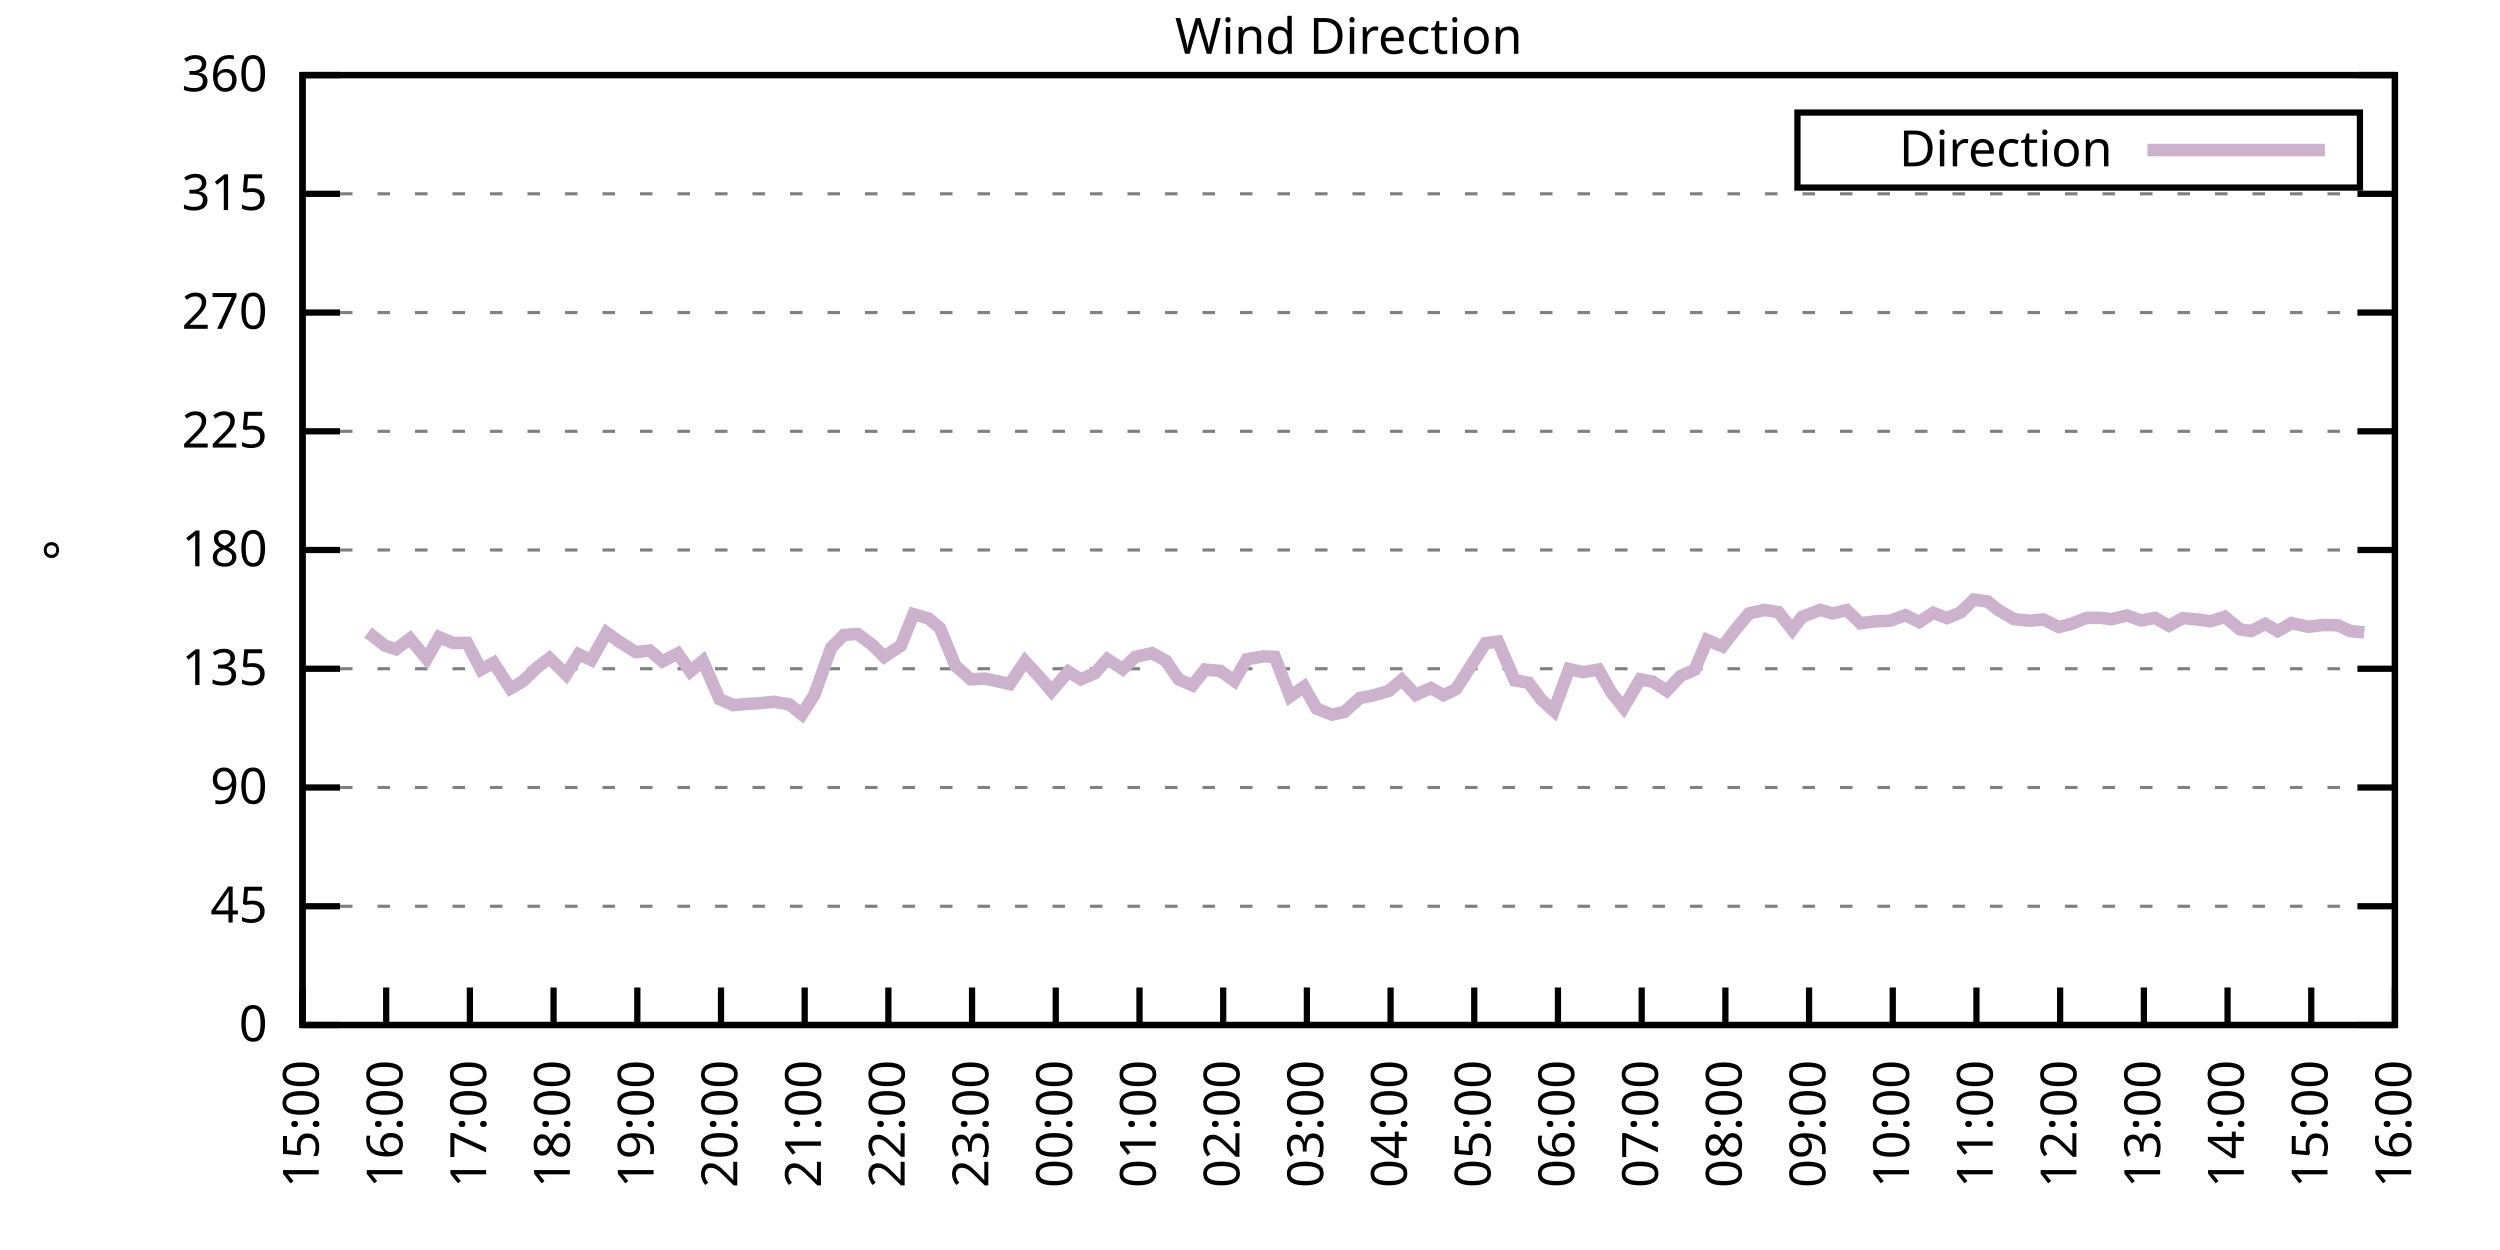
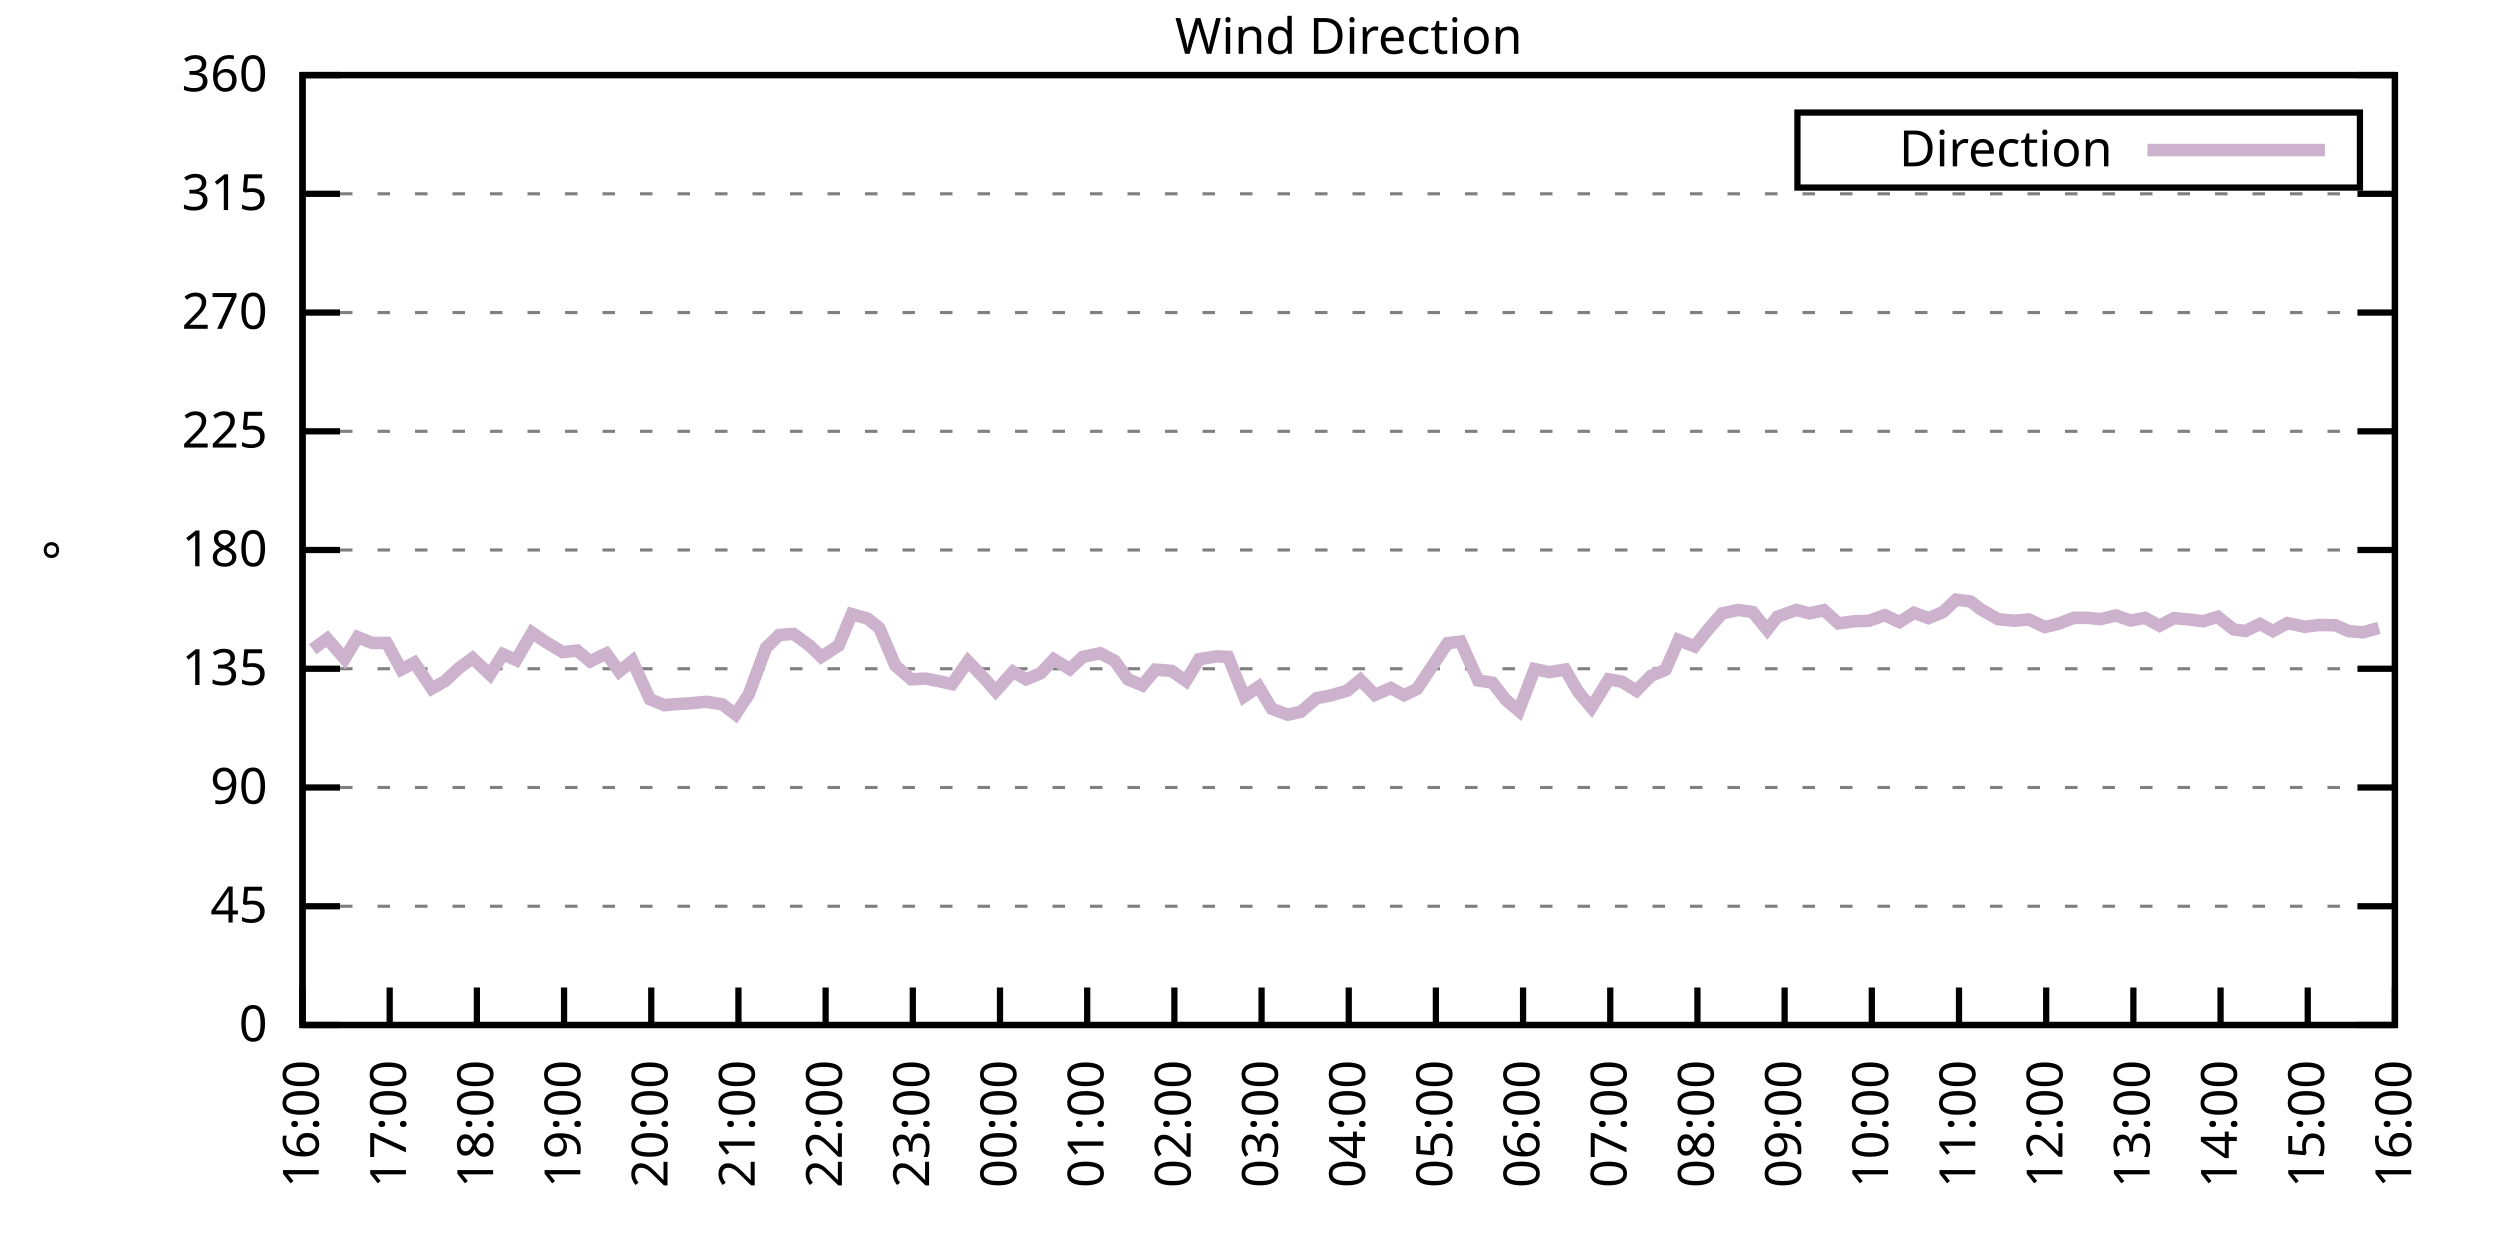
<svg xmlns="http://www.w3.org/2000/svg" xmlns:xlink="http://www.w3.org/1999/xlink" width="400" height="200" viewBox="0 0 400 200">
  <g id="gnuplot_canvas">
    <rect x="0" y="0" width="400" height="200" fill="none" />
    <defs>
      <circle id="gpDot" r="0.5" stroke-width="0.5" stroke="currentColor" />
      <path id="gpPt0" stroke-width="0.333" stroke="currentColor" d="M-1,0 h2 M0,-1 v2" />
      <path id="gpPt1" stroke-width="0.333" stroke="currentColor" d="M-1,-1 L1,1 M1,-1 L-1,1" />
      <path id="gpPt2" stroke-width="0.333" stroke="currentColor" d="M-1,0 L1,0 M0,-1 L0,1 M-1,-1 L1,1 M-1,1 L1,-1" />
      <rect id="gpPt3" stroke-width="0.333" stroke="currentColor" x="-1" y="-1" width="2" height="2" />
      <rect id="gpPt4" stroke-width="0.333" stroke="currentColor" fill="currentColor" x="-1" y="-1" width="2" height="2" />
      <circle id="gpPt5" stroke-width="0.333" stroke="currentColor" cx="0" cy="0" r="1" />
      <use xlink:href="#gpPt5" id="gpPt6" fill="currentColor" stroke="none" />
      <path id="gpPt7" stroke-width="0.333" stroke="currentColor" d="M0,-1.33 L-1.33,0.67 L1.33,0.67 z" />
      <use xlink:href="#gpPt7" id="gpPt8" fill="currentColor" stroke="none" />
      <use xlink:href="#gpPt7" id="gpPt9" stroke="currentColor" transform="rotate(180)" />
      <use xlink:href="#gpPt9" id="gpPt10" fill="currentColor" stroke="none" />
      <use xlink:href="#gpPt3" id="gpPt11" stroke="currentColor" transform="rotate(45)" />
      <use xlink:href="#gpPt11" id="gpPt12" fill="currentColor" stroke="none" />
      <path id="gpPt13" stroke-width="0.333" stroke="currentColor" d="M0,1.330 L1.265,0.411 L0.782,-1.067 L-0.782,-1.076 L-1.265,0.411 z" />
      <use xlink:href="#gpPt13" id="gpPt14" fill="currentColor" stroke="none" />
      <filter id="textbox" filterUnits="objectBoundingBox" x="0" y="0" height="1" width="1">
        <feFlood flood-color="white" flood-opacity="1" result="bgnd" />
        <feComposite in="SourceGraphic" in2="bgnd" operator="atop" />
      </filter>
      <filter id="greybox" filterUnits="objectBoundingBox" x="0" y="0" height="1" width="1">
        <feFlood flood-color="lightgrey" flood-opacity="1" result="grey" />
        <feComposite in="SourceGraphic" in2="grey" operator="atop" />
      </filter>
    </defs>
    <g fill="none" color="white" stroke="currentColor" stroke-width="1.00" stroke-linecap="butt" stroke-linejoin="miter">
</g>
    <g fill="none" color="black" stroke="currentColor" stroke-width="1.00" stroke-linecap="butt" stroke-linejoin="miter">
      <g stroke="none" shape-rendering="crispEdges">
        <polygon fill="rgb(255, 255, 255)" points="48.40,164.00 383.18,164.00 383.18,12.02 48.40,12.02 " />
      </g>
    </g>
    <g fill="none" color="black" stroke="currentColor" stroke-width="1.00" stroke-linecap="butt" stroke-linejoin="miter">
</g>
    <g fill="none" color="black" stroke="black" stroke-width="0.50" stroke-linecap="butt" stroke-linejoin="miter">
</g>
    <g fill="none" color="gray" stroke="currentColor" stroke-width="0.50" stroke-linecap="butt" stroke-linejoin="miter">
      <path stroke="gray" stroke-dasharray="2,4" class="gridline" d="M48.40,164.00 L383.19,164.00  " />
    </g>
    <g fill="none" color="gray" stroke="gray" stroke-width="1.00" stroke-linecap="butt" stroke-linejoin="miter">
</g>
    <g fill="none" color="black" stroke="currentColor" stroke-width="1.00" stroke-linecap="butt" stroke-linejoin="miter">
      <path stroke="black" d="M48.40,164.00 L54.40,164.00 M383.19,164.00 L377.19,164.00  " />
      <g transform="translate(42.80,166.60)" stroke="none" fill="black" font-family="Sans" font-size="8.00" text-anchor="end">
        <text>
          <tspan font-family="Sans"> 0</tspan>
        </text>
      </g>
    </g>
    <g fill="none" color="black" stroke="currentColor" stroke-width="1.00" stroke-linecap="butt" stroke-linejoin="miter">
</g>
    <g fill="none" color="black" stroke="black" stroke-width="0.50" stroke-linecap="butt" stroke-linejoin="miter">
</g>
    <g fill="none" color="gray" stroke="currentColor" stroke-width="0.50" stroke-linecap="butt" stroke-linejoin="miter">
      <path stroke="gray" stroke-dasharray="2,4" class="gridline" d="M48.40,145.00 L383.19,145.00  " />
    </g>
    <g fill="none" color="gray" stroke="gray" stroke-width="1.00" stroke-linecap="butt" stroke-linejoin="miter">
</g>
    <g fill="none" color="black" stroke="currentColor" stroke-width="1.00" stroke-linecap="butt" stroke-linejoin="miter">
      <path stroke="black" d="M48.40,145.00 L54.40,145.00 M383.19,145.00 L377.19,145.00  " />
      <g transform="translate(42.80,147.60)" stroke="none" fill="black" font-family="Sans" font-size="8.00" text-anchor="end">
        <text>
          <tspan font-family="Sans"> 45</tspan>
        </text>
      </g>
    </g>
    <g fill="none" color="black" stroke="currentColor" stroke-width="1.00" stroke-linecap="butt" stroke-linejoin="miter">
</g>
    <g fill="none" color="black" stroke="black" stroke-width="0.50" stroke-linecap="butt" stroke-linejoin="miter">
</g>
    <g fill="none" color="gray" stroke="currentColor" stroke-width="0.50" stroke-linecap="butt" stroke-linejoin="miter">
      <path stroke="gray" stroke-dasharray="2,4" class="gridline" d="M48.40,126.00 L383.19,126.00  " />
    </g>
    <g fill="none" color="gray" stroke="gray" stroke-width="1.00" stroke-linecap="butt" stroke-linejoin="miter">
</g>
    <g fill="none" color="black" stroke="currentColor" stroke-width="1.00" stroke-linecap="butt" stroke-linejoin="miter">
      <path stroke="black" d="M48.40,126.00 L54.40,126.00 M383.19,126.00 L377.19,126.00  " />
      <g transform="translate(42.80,128.60)" stroke="none" fill="black" font-family="Sans" font-size="8.00" text-anchor="end">
        <text>
          <tspan font-family="Sans"> 90</tspan>
        </text>
      </g>
    </g>
    <g fill="none" color="black" stroke="currentColor" stroke-width="1.00" stroke-linecap="butt" stroke-linejoin="miter">
</g>
    <g fill="none" color="black" stroke="black" stroke-width="0.50" stroke-linecap="butt" stroke-linejoin="miter">
</g>
    <g fill="none" color="gray" stroke="currentColor" stroke-width="0.50" stroke-linecap="butt" stroke-linejoin="miter">
      <path stroke="gray" stroke-dasharray="2,4" class="gridline" d="M48.40,107.00 L383.19,107.00  " />
    </g>
    <g fill="none" color="gray" stroke="gray" stroke-width="1.00" stroke-linecap="butt" stroke-linejoin="miter">
</g>
    <g fill="none" color="black" stroke="currentColor" stroke-width="1.00" stroke-linecap="butt" stroke-linejoin="miter">
      <path stroke="black" d="M48.40,107.00 L54.40,107.00 M383.19,107.00 L377.19,107.00  " />
      <g transform="translate(42.80,109.60)" stroke="none" fill="black" font-family="Sans" font-size="8.00" text-anchor="end">
        <text>
          <tspan font-family="Sans"> 135</tspan>
        </text>
      </g>
    </g>
    <g fill="none" color="black" stroke="currentColor" stroke-width="1.00" stroke-linecap="butt" stroke-linejoin="miter">
</g>
    <g fill="none" color="black" stroke="black" stroke-width="0.50" stroke-linecap="butt" stroke-linejoin="miter">
</g>
    <g fill="none" color="gray" stroke="currentColor" stroke-width="0.50" stroke-linecap="butt" stroke-linejoin="miter">
      <path stroke="gray" stroke-dasharray="2,4" class="gridline" d="M48.40,88.00 L383.19,88.00  " />
    </g>
    <g fill="none" color="gray" stroke="gray" stroke-width="1.00" stroke-linecap="butt" stroke-linejoin="miter">
</g>
    <g fill="none" color="black" stroke="currentColor" stroke-width="1.00" stroke-linecap="butt" stroke-linejoin="miter">
      <path stroke="black" d="M48.40,88.00 L54.40,88.00 M383.19,88.00 L377.19,88.00  " />
      <g transform="translate(42.80,90.60)" stroke="none" fill="black" font-family="Sans" font-size="8.00" text-anchor="end">
        <text>
          <tspan font-family="Sans"> 180</tspan>
        </text>
      </g>
    </g>
    <g fill="none" color="black" stroke="currentColor" stroke-width="1.00" stroke-linecap="butt" stroke-linejoin="miter">
</g>
    <g fill="none" color="black" stroke="black" stroke-width="0.50" stroke-linecap="butt" stroke-linejoin="miter">
</g>
    <g fill="none" color="gray" stroke="currentColor" stroke-width="0.50" stroke-linecap="butt" stroke-linejoin="miter">
      <path stroke="gray" stroke-dasharray="2,4" class="gridline" d="M48.40,69.01 L383.19,69.01  " />
    </g>
    <g fill="none" color="gray" stroke="gray" stroke-width="1.00" stroke-linecap="butt" stroke-linejoin="miter">
</g>
    <g fill="none" color="black" stroke="currentColor" stroke-width="1.00" stroke-linecap="butt" stroke-linejoin="miter">
      <path stroke="black" d="M48.40,69.01 L54.40,69.01 M383.19,69.01 L377.19,69.01  " />
      <g transform="translate(42.80,71.61)" stroke="none" fill="black" font-family="Sans" font-size="8.00" text-anchor="end">
        <text>
          <tspan font-family="Sans"> 225</tspan>
        </text>
      </g>
    </g>
    <g fill="none" color="black" stroke="currentColor" stroke-width="1.00" stroke-linecap="butt" stroke-linejoin="miter">
</g>
    <g fill="none" color="black" stroke="black" stroke-width="0.50" stroke-linecap="butt" stroke-linejoin="miter">
</g>
    <g fill="none" color="gray" stroke="currentColor" stroke-width="0.50" stroke-linecap="butt" stroke-linejoin="miter">
      <path stroke="gray" stroke-dasharray="2,4" class="gridline" d="M48.40,50.01 L383.19,50.01  " />
    </g>
    <g fill="none" color="gray" stroke="gray" stroke-width="1.00" stroke-linecap="butt" stroke-linejoin="miter">
</g>
    <g fill="none" color="black" stroke="currentColor" stroke-width="1.00" stroke-linecap="butt" stroke-linejoin="miter">
      <path stroke="black" d="M48.40,50.01 L54.40,50.01 M383.19,50.01 L377.19,50.01  " />
      <g transform="translate(42.80,52.61)" stroke="none" fill="black" font-family="Sans" font-size="8.00" text-anchor="end">
        <text>
          <tspan font-family="Sans"> 270</tspan>
        </text>
      </g>
    </g>
    <g fill="none" color="black" stroke="currentColor" stroke-width="1.00" stroke-linecap="butt" stroke-linejoin="miter">
</g>
    <g fill="none" color="black" stroke="black" stroke-width="0.50" stroke-linecap="butt" stroke-linejoin="miter">
</g>
    <g fill="none" color="gray" stroke="currentColor" stroke-width="0.50" stroke-linecap="butt" stroke-linejoin="miter">
      <path stroke="gray" stroke-dasharray="2,4" class="gridline" d="M48.40,31.01 L383.19,31.01  " />
    </g>
    <g fill="none" color="gray" stroke="gray" stroke-width="1.00" stroke-linecap="butt" stroke-linejoin="miter">
</g>
    <g fill="none" color="black" stroke="currentColor" stroke-width="1.00" stroke-linecap="butt" stroke-linejoin="miter">
      <path stroke="black" d="M48.40,31.01 L54.40,31.01 M383.19,31.01 L377.19,31.01  " />
      <g transform="translate(42.80,33.61)" stroke="none" fill="black" font-family="Sans" font-size="8.00" text-anchor="end">
        <text>
          <tspan font-family="Sans"> 315</tspan>
        </text>
      </g>
    </g>
    <g fill="none" color="black" stroke="currentColor" stroke-width="1.00" stroke-linecap="butt" stroke-linejoin="miter">
</g>
    <g fill="none" color="black" stroke="black" stroke-width="0.50" stroke-linecap="butt" stroke-linejoin="miter">
</g>
    <g fill="none" color="gray" stroke="currentColor" stroke-width="0.50" stroke-linecap="butt" stroke-linejoin="miter">
      <path stroke="gray" stroke-dasharray="2,4" class="gridline" d="M48.40,12.01 L383.19,12.01  " />
    </g>
    <g fill="none" color="gray" stroke="gray" stroke-width="1.00" stroke-linecap="butt" stroke-linejoin="miter">
</g>
    <g fill="none" color="black" stroke="currentColor" stroke-width="1.00" stroke-linecap="butt" stroke-linejoin="miter">
      <path stroke="black" d="M48.40,12.01 L54.40,12.01 M383.19,12.01 L377.19,12.01  " />
      <g transform="translate(42.80,14.61)" stroke="none" fill="black" font-family="Sans" font-size="8.00" text-anchor="end">
        <text>
          <tspan font-family="Sans"> 360</tspan>
        </text>
      </g>
    </g>
    <g fill="none" color="black" stroke="currentColor" stroke-width="1.00" stroke-linecap="butt" stroke-linejoin="miter">
      <path stroke="black" d="M48.40,164.00 L48.40,158.00  " />
      <g transform="translate(51.00,169.60) rotate(270.00)" stroke="none" fill="black" font-family="Sans" font-size="8.00" text-anchor="end">
        <text>
-           <tspan font-family="Sans">15:00</tspan>
-         </text>
-       </g>
-     </g>
-     <g fill="none" color="black" stroke="currentColor" stroke-width="1.00" stroke-linecap="butt" stroke-linejoin="miter">
-       <path stroke="black" d="M61.79,164.00 L61.79,158.00  " />
-       <g transform="translate(64.39,169.60) rotate(270.00)" stroke="none" fill="black" font-family="Sans" font-size="8.00" text-anchor="end">
-         <text>
          <tspan font-family="Sans">16:00</tspan>
        </text>
      </g>
    </g>
    <g fill="none" color="black" stroke="currentColor" stroke-width="1.00" stroke-linecap="butt" stroke-linejoin="miter">
-       <path stroke="black" d="M75.18,164.00 L75.18,158.00  " />
-       <g transform="translate(77.78,169.60) rotate(270.00)" stroke="none" fill="black" font-family="Sans" font-size="8.00" text-anchor="end">
+       <path stroke="black" d="M62.35,164.00 L62.35,158.00  " />
+       <g transform="translate(64.95,169.60) rotate(270.00)" stroke="none" fill="black" font-family="Sans" font-size="8.00" text-anchor="end">
        <text>
          <tspan font-family="Sans">17:00</tspan>
        </text>
      </g>
    </g>
    <g fill="none" color="black" stroke="currentColor" stroke-width="1.00" stroke-linecap="butt" stroke-linejoin="miter">
-       <path stroke="black" d="M88.57,164.00 L88.57,158.00  " />
-       <g transform="translate(91.17,169.60) rotate(270.00)" stroke="none" fill="black" font-family="Sans" font-size="8.00" text-anchor="end">
+       <path stroke="black" d="M76.30,164.00 L76.30,158.00  " />
+       <g transform="translate(78.90,169.60) rotate(270.00)" stroke="none" fill="black" font-family="Sans" font-size="8.00" text-anchor="end">
        <text>
          <tspan font-family="Sans">18:00</tspan>
        </text>
      </g>
    </g>
    <g fill="none" color="black" stroke="currentColor" stroke-width="1.00" stroke-linecap="butt" stroke-linejoin="miter">
-       <path stroke="black" d="M101.97,164.00 L101.97,158.00  " />
-       <g transform="translate(104.57,169.60) rotate(270.00)" stroke="none" fill="black" font-family="Sans" font-size="8.00" text-anchor="end">
+       <path stroke="black" d="M90.25,164.00 L90.25,158.00  " />
+       <g transform="translate(92.85,169.60) rotate(270.00)" stroke="none" fill="black" font-family="Sans" font-size="8.00" text-anchor="end">
        <text>
          <tspan font-family="Sans">19:00</tspan>
        </text>
      </g>
    </g>
    <g fill="none" color="black" stroke="currentColor" stroke-width="1.00" stroke-linecap="butt" stroke-linejoin="miter">
-       <path stroke="black" d="M115.36,164.00 L115.36,158.00  " />
-       <g transform="translate(117.96,169.60) rotate(270.00)" stroke="none" fill="black" font-family="Sans" font-size="8.00" text-anchor="end">
+       <path stroke="black" d="M104.20,164.00 L104.20,158.00  " />
+       <g transform="translate(106.80,169.60) rotate(270.00)" stroke="none" fill="black" font-family="Sans" font-size="8.00" text-anchor="end">
        <text>
          <tspan font-family="Sans">20:00</tspan>
        </text>
      </g>
    </g>
    <g fill="none" color="black" stroke="currentColor" stroke-width="1.00" stroke-linecap="butt" stroke-linejoin="miter">
-       <path stroke="black" d="M128.75,164.00 L128.75,158.00  " />
-       <g transform="translate(131.35,169.60) rotate(270.00)" stroke="none" fill="black" font-family="Sans" font-size="8.00" text-anchor="end">
+       <path stroke="black" d="M118.15,164.00 L118.15,158.00  " />
+       <g transform="translate(120.75,169.60) rotate(270.00)" stroke="none" fill="black" font-family="Sans" font-size="8.00" text-anchor="end">
        <text>
          <tspan font-family="Sans">21:00</tspan>
        </text>
      </g>
    </g>
    <g fill="none" color="black" stroke="currentColor" stroke-width="1.00" stroke-linecap="butt" stroke-linejoin="miter">
-       <path stroke="black" d="M142.14,164.00 L142.14,158.00  " />
-       <g transform="translate(144.74,169.60) rotate(270.00)" stroke="none" fill="black" font-family="Sans" font-size="8.00" text-anchor="end">
+       <path stroke="black" d="M132.10,164.00 L132.10,158.00  " />
+       <g transform="translate(134.70,169.60) rotate(270.00)" stroke="none" fill="black" font-family="Sans" font-size="8.00" text-anchor="end">
        <text>
          <tspan font-family="Sans">22:00</tspan>
        </text>
      </g>
    </g>
    <g fill="none" color="black" stroke="currentColor" stroke-width="1.00" stroke-linecap="butt" stroke-linejoin="miter">
-       <path stroke="black" d="M155.53,164.00 L155.53,158.00  " />
-       <g transform="translate(158.13,169.60) rotate(270.00)" stroke="none" fill="black" font-family="Sans" font-size="8.00" text-anchor="end">
+       <path stroke="black" d="M146.05,164.00 L146.05,158.00  " />
+       <g transform="translate(148.65,169.60) rotate(270.00)" stroke="none" fill="black" font-family="Sans" font-size="8.00" text-anchor="end">
        <text>
          <tspan font-family="Sans">23:00</tspan>
        </text>
      </g>
    </g>
    <g fill="none" color="black" stroke="currentColor" stroke-width="1.00" stroke-linecap="butt" stroke-linejoin="miter">
-       <path stroke="black" d="M168.92,164.00 L168.92,158.00  " />
-       <g transform="translate(171.52,169.60) rotate(270.00)" stroke="none" fill="black" font-family="Sans" font-size="8.00" text-anchor="end">
+       <path stroke="black" d="M160.00,164.00 L160.00,158.00  " />
+       <g transform="translate(162.60,169.60) rotate(270.00)" stroke="none" fill="black" font-family="Sans" font-size="8.00" text-anchor="end">
        <text>
          <tspan font-family="Sans">00:00</tspan>
        </text>
      </g>
    </g>
    <g fill="none" color="black" stroke="currentColor" stroke-width="1.00" stroke-linecap="butt" stroke-linejoin="miter">
-       <path stroke="black" d="M182.32,164.00 L182.32,158.00  " />
-       <g transform="translate(184.92,169.60) rotate(270.00)" stroke="none" fill="black" font-family="Sans" font-size="8.00" text-anchor="end">
+       <path stroke="black" d="M173.95,164.00 L173.95,158.00  " />
+       <g transform="translate(176.55,169.60) rotate(270.00)" stroke="none" fill="black" font-family="Sans" font-size="8.00" text-anchor="end">
        <text>
          <tspan font-family="Sans">01:00</tspan>
        </text>
      </g>
    </g>
    <g fill="none" color="black" stroke="currentColor" stroke-width="1.00" stroke-linecap="butt" stroke-linejoin="miter">
-       <path stroke="black" d="M195.71,164.00 L195.71,158.00  " />
-       <g transform="translate(198.31,169.60) rotate(270.00)" stroke="none" fill="black" font-family="Sans" font-size="8.00" text-anchor="end">
+       <path stroke="black" d="M187.90,164.00 L187.90,158.00  " />
+       <g transform="translate(190.50,169.60) rotate(270.00)" stroke="none" fill="black" font-family="Sans" font-size="8.00" text-anchor="end">
        <text>
          <tspan font-family="Sans">02:00</tspan>
        </text>
      </g>
    </g>
    <g fill="none" color="black" stroke="currentColor" stroke-width="1.00" stroke-linecap="butt" stroke-linejoin="miter">
-       <path stroke="black" d="M209.10,164.00 L209.10,158.00  " />
-       <g transform="translate(211.70,169.60) rotate(270.00)" stroke="none" fill="black" font-family="Sans" font-size="8.00" text-anchor="end">
+       <path stroke="black" d="M201.85,164.00 L201.85,158.00  " />
+       <g transform="translate(204.45,169.60) rotate(270.00)" stroke="none" fill="black" font-family="Sans" font-size="8.00" text-anchor="end">
        <text>
          <tspan font-family="Sans">03:00</tspan>
        </text>
      </g>
    </g>
    <g fill="none" color="black" stroke="currentColor" stroke-width="1.00" stroke-linecap="butt" stroke-linejoin="miter">
-       <path stroke="black" d="M222.49,164.00 L222.49,158.00  " />
-       <g transform="translate(225.09,169.60) rotate(270.00)" stroke="none" fill="black" font-family="Sans" font-size="8.00" text-anchor="end">
+       <path stroke="black" d="M215.80,164.00 L215.80,158.00  " />
+       <g transform="translate(218.40,169.60) rotate(270.00)" stroke="none" fill="black" font-family="Sans" font-size="8.00" text-anchor="end">
        <text>
          <tspan font-family="Sans">04:00</tspan>
        </text>
      </g>
    </g>
    <g fill="none" color="black" stroke="currentColor" stroke-width="1.00" stroke-linecap="butt" stroke-linejoin="miter">
-       <path stroke="black" d="M235.88,164.00 L235.88,158.00  " />
-       <g transform="translate(238.48,169.60) rotate(270.00)" stroke="none" fill="black" font-family="Sans" font-size="8.00" text-anchor="end">
+       <path stroke="black" d="M229.74,164.00 L229.74,158.00  " />
+       <g transform="translate(232.34,169.60) rotate(270.00)" stroke="none" fill="black" font-family="Sans" font-size="8.00" text-anchor="end">
        <text>
          <tspan font-family="Sans">05:00</tspan>
        </text>
      </g>
    </g>
    <g fill="none" color="black" stroke="currentColor" stroke-width="1.00" stroke-linecap="butt" stroke-linejoin="miter">
-       <path stroke="black" d="M249.27,164.00 L249.27,158.00  " />
-       <g transform="translate(251.87,169.60) rotate(270.00)" stroke="none" fill="black" font-family="Sans" font-size="8.00" text-anchor="end">
+       <path stroke="black" d="M243.69,164.00 L243.69,158.00  " />
+       <g transform="translate(246.29,169.60) rotate(270.00)" stroke="none" fill="black" font-family="Sans" font-size="8.00" text-anchor="end">
        <text>
          <tspan font-family="Sans">06:00</tspan>
        </text>
      </g>
    </g>
    <g fill="none" color="black" stroke="currentColor" stroke-width="1.00" stroke-linecap="butt" stroke-linejoin="miter">
-       <path stroke="black" d="M262.67,164.00 L262.67,158.00  " />
-       <g transform="translate(265.27,169.60) rotate(270.00)" stroke="none" fill="black" font-family="Sans" font-size="8.00" text-anchor="end">
+       <path stroke="black" d="M257.64,164.00 L257.64,158.00  " />
+       <g transform="translate(260.24,169.60) rotate(270.00)" stroke="none" fill="black" font-family="Sans" font-size="8.00" text-anchor="end">
        <text>
          <tspan font-family="Sans">07:00</tspan>
        </text>
      </g>
    </g>
    <g fill="none" color="black" stroke="currentColor" stroke-width="1.00" stroke-linecap="butt" stroke-linejoin="miter">
-       <path stroke="black" d="M276.06,164.00 L276.06,158.00  " />
-       <g transform="translate(278.66,169.60) rotate(270.00)" stroke="none" fill="black" font-family="Sans" font-size="8.00" text-anchor="end">
+       <path stroke="black" d="M271.59,164.00 L271.59,158.00  " />
+       <g transform="translate(274.19,169.60) rotate(270.00)" stroke="none" fill="black" font-family="Sans" font-size="8.00" text-anchor="end">
        <text>
          <tspan font-family="Sans">08:00</tspan>
        </text>
      </g>
    </g>
    <g fill="none" color="black" stroke="currentColor" stroke-width="1.00" stroke-linecap="butt" stroke-linejoin="miter">
-       <path stroke="black" d="M289.45,164.00 L289.45,158.00  " />
-       <g transform="translate(292.05,169.60) rotate(270.00)" stroke="none" fill="black" font-family="Sans" font-size="8.00" text-anchor="end">
+       <path stroke="black" d="M285.54,164.00 L285.54,158.00  " />
+       <g transform="translate(288.14,169.60) rotate(270.00)" stroke="none" fill="black" font-family="Sans" font-size="8.00" text-anchor="end">
        <text>
          <tspan font-family="Sans">09:00</tspan>
        </text>
      </g>
    </g>
    <g fill="none" color="black" stroke="currentColor" stroke-width="1.00" stroke-linecap="butt" stroke-linejoin="miter">
-       <path stroke="black" d="M302.84,164.00 L302.84,158.00  " />
-       <g transform="translate(305.44,169.60) rotate(270.00)" stroke="none" fill="black" font-family="Sans" font-size="8.00" text-anchor="end">
+       <path stroke="black" d="M299.49,164.00 L299.49,158.00  " />
+       <g transform="translate(302.09,169.60) rotate(270.00)" stroke="none" fill="black" font-family="Sans" font-size="8.00" text-anchor="end">
        <text>
          <tspan font-family="Sans">10:00</tspan>
        </text>
      </g>
    </g>
    <g fill="none" color="black" stroke="currentColor" stroke-width="1.00" stroke-linecap="butt" stroke-linejoin="miter">
-       <path stroke="black" d="M316.23,164.00 L316.23,158.00  " />
-       <g transform="translate(318.83,169.60) rotate(270.00)" stroke="none" fill="black" font-family="Sans" font-size="8.00" text-anchor="end">
+       <path stroke="black" d="M313.44,164.00 L313.44,158.00  " />
+       <g transform="translate(316.04,169.60) rotate(270.00)" stroke="none" fill="black" font-family="Sans" font-size="8.00" text-anchor="end">
        <text>
          <tspan font-family="Sans">11:00</tspan>
        </text>
      </g>
    </g>
    <g fill="none" color="black" stroke="currentColor" stroke-width="1.00" stroke-linecap="butt" stroke-linejoin="miter">
-       <path stroke="black" d="M329.62,164.00 L329.62,158.00  " />
-       <g transform="translate(332.22,169.60) rotate(270.00)" stroke="none" fill="black" font-family="Sans" font-size="8.00" text-anchor="end">
+       <path stroke="black" d="M327.39,164.00 L327.39,158.00  " />
+       <g transform="translate(329.99,169.60) rotate(270.00)" stroke="none" fill="black" font-family="Sans" font-size="8.00" text-anchor="end">
        <text>
          <tspan font-family="Sans">12:00</tspan>
        </text>
      </g>
    </g>
    <g fill="none" color="black" stroke="currentColor" stroke-width="1.00" stroke-linecap="butt" stroke-linejoin="miter">
-       <path stroke="black" d="M343.02,164.00 L343.02,158.00  " />
-       <g transform="translate(345.62,169.60) rotate(270.00)" stroke="none" fill="black" font-family="Sans" font-size="8.00" text-anchor="end">
+       <path stroke="black" d="M341.34,164.00 L341.34,158.00  " />
+       <g transform="translate(343.94,169.60) rotate(270.00)" stroke="none" fill="black" font-family="Sans" font-size="8.00" text-anchor="end">
        <text>
          <tspan font-family="Sans">13:00</tspan>
        </text>
      </g>
    </g>
    <g fill="none" color="black" stroke="currentColor" stroke-width="1.00" stroke-linecap="butt" stroke-linejoin="miter">
-       <path stroke="black" d="M356.41,164.00 L356.41,158.00  " />
-       <g transform="translate(359.01,169.60) rotate(270.00)" stroke="none" fill="black" font-family="Sans" font-size="8.00" text-anchor="end">
+       <path stroke="black" d="M355.29,164.00 L355.29,158.00  " />
+       <g transform="translate(357.89,169.60) rotate(270.00)" stroke="none" fill="black" font-family="Sans" font-size="8.00" text-anchor="end">
        <text>
          <tspan font-family="Sans">14:00</tspan>
        </text>
      </g>
    </g>
    <g fill="none" color="black" stroke="currentColor" stroke-width="1.00" stroke-linecap="butt" stroke-linejoin="miter">
-       <path stroke="black" d="M369.80,164.00 L369.80,158.00  " />
-       <g transform="translate(372.40,169.60) rotate(270.00)" stroke="none" fill="black" font-family="Sans" font-size="8.00" text-anchor="end">
+       <path stroke="black" d="M369.24,164.00 L369.24,158.00  " />
+       <g transform="translate(371.84,169.60) rotate(270.00)" stroke="none" fill="black" font-family="Sans" font-size="8.00" text-anchor="end">
        <text>
          <tspan font-family="Sans">15:00</tspan>
        </text>
      </g>
    </g>
    <g fill="none" color="black" stroke="currentColor" stroke-width="1.00" stroke-linecap="butt" stroke-linejoin="miter">
      <path stroke="black" d="M383.19,164.00 L383.19,158.00  " />
      <g transform="translate(385.79,169.60) rotate(270.00)" stroke="none" fill="black" font-family="Sans" font-size="8.00" text-anchor="end">
        <text>
          <tspan font-family="Sans">16:00</tspan>
        </text>
      </g>
    </g>
    <g fill="none" color="black" stroke="currentColor" stroke-width="1.00" stroke-linecap="butt" stroke-linejoin="miter">
</g>
    <g fill="none" color="black" stroke="currentColor" stroke-width="1.00" stroke-linecap="butt" stroke-linejoin="miter">
      <path stroke="black" d="M48.40,12.01 L48.40,164.00 L383.19,164.00 L383.19,12.01 L48.40,12.01 Z  " />
    </g>
    <g fill="none" color="black" stroke="currentColor" stroke-width="1.00" stroke-linecap="butt" stroke-linejoin="miter">
</g>
    <g fill="none" color="black" stroke="currentColor" stroke-width="1.00" stroke-linecap="butt" stroke-linejoin="miter">
      <path stroke="black" d="M287.59,30.01 L287.59,18.01 L377.59,18.01 L377.59,30.01 L287.59,30.01 Z  " />
    </g>
    <g id="Wind_direction_plot_1">
      <g fill="none" color="white" stroke="black" stroke-width="2.00" stroke-linecap="butt" stroke-linejoin="miter">
</g>
      <g fill="none" color="black" stroke="currentColor" stroke-width="2.00" stroke-linecap="butt" stroke-linejoin="miter">
        <g transform="translate(337.99,26.61)" stroke="none" fill="black" font-family="Sans" font-size="8.00" text-anchor="end">
          <text>
            <tspan font-family="Sans">Direction</tspan>
          </text>
        </g>
      </g>
      <g fill="none" color="black" stroke="currentColor" stroke-width="2.00" stroke-linecap="butt" stroke-linejoin="miter">
-         <path stroke="rgb(204, 178, 204)" d="M343.59,24.01 L371.99,24.01 M58.89,101.18 L61.57,103.29 L63.35,103.88 L65.59,102.19 L68.26,105.40 L70.27,101.94   L72.50,102.87 L74.74,102.87 L76.97,107.13 L78.98,106.03 L81.66,110.17 L83.66,108.99 L85.90,106.83 L87.91,105.31   L90.58,107.93 L92.59,104.68 L94.60,105.61 L97.06,101.22 L99.06,102.66 L101.74,104.34 L103.98,104.09 L105.98,105.82   L108.44,104.56 L110.45,107.43 L112.46,105.74 L115.13,111.86 L117.37,112.83 L119.60,112.62 L121.38,112.53 L123.84,112.28   L126.29,112.70 L128.30,114.31 L130.31,111.14 L132.99,103.63 L135.00,101.60 L137.23,101.43 L139.69,103.29 L141.47,105.10   L144.15,103.29 L146.16,98.26 L148.61,98.98 L150.40,100.50 L152.85,106.50 L155.31,108.69 L157.54,108.57 L159.55,108.99   L161.56,109.45 L164.01,105.82 L166.47,108.48 L168.25,110.59 L170.93,107.47 L172.94,108.69 L175.17,107.72 L177.18,105.48   L179.64,107.05 L181.65,105.10 L184.32,104.51 L186.56,105.74 L188.57,108.69 L190.80,109.66 L192.81,107.13 L195.26,107.34   L197.49,108.95 L199.50,105.48 L202.18,105.02 L203.97,105.10 L206.42,111.44 L208.65,109.87 L210.66,113.38 L213.12,114.35   L215.13,113.89 L217.58,111.69 L219.59,111.31 L222.27,110.51 L224.28,108.78 L226.51,111.18 L228.96,110.09 L230.97,111.23   L232.98,110.25 L237.67,102.91 L239.68,102.66 L242.36,108.86 L244.59,109.24 L246.60,111.94 L248.60,113.72 L251.06,107.05   L253.29,107.55 L255.75,107.13 L257.76,110.72 L259.76,113.21 L262.44,108.69 L264.45,109.07 L266.68,110.51 L268.92,108.14   L271.15,107.17 L273.16,102.40 L275.61,103.42 L277.84,100.54 L279.85,98.14 L282.31,97.59 L284.54,97.93 L286.77,100.76   L288.33,98.69 L291.23,97.59 L293.24,98.14 L295.48,97.63 L297.71,99.74 L300.16,99.40 L302.39,99.32 L304.85,98.43   L307.08,99.53 L309.31,98.05 L311.54,98.90 L313.78,97.93 L315.79,95.94 L318.02,96.24 L319.58,97.50 L322.26,99.07   L324.71,99.32 L326.95,99.11 L329.40,100.33 L331.41,99.83 L333.86,98.86 L336.10,98.86 L337.88,99.07 L340.34,98.48   L342.57,99.28 L344.80,98.86 L347.03,100.12 L349.26,98.90 L351.50,99.11 L353.73,99.40 L355.96,98.69 L358.42,100.71   L360.20,100.97 L362.43,99.83 L364.44,100.97 L366.67,99.70 L369.35,100.29 L371.58,100.00 L374.04,100.04 L376.05,100.97   L378.28,101.18  " />
+         <path stroke="rgb(204, 178, 204)" d="M343.59,24.01 L371.99,24.01 M50.03,103.88 L52.35,102.19 L55.14,105.40 L57.23,101.94 L59.56,102.87 L61.88,102.87   L64.21,107.13 L66.30,106.03 L69.09,110.17 L71.18,108.99 L73.51,106.83 L75.60,105.31 L78.39,107.93 L80.48,104.68   L82.58,105.61 L85.13,101.22 L87.23,102.66 L90.02,104.34 L92.34,104.09 L94.43,105.82 L96.99,104.56 L99.08,107.43   L101.18,105.74 L103.97,111.86 L106.29,112.83 L108.62,112.62 L110.48,112.53 L113.03,112.28 L115.59,112.70 L117.68,114.31   L119.78,111.14 L122.57,103.63 L124.66,101.60 L126.98,101.43 L129.54,103.29 L131.40,105.10 L134.19,103.29 L136.28,98.26   L138.84,98.98 L140.70,100.50 L143.26,106.50 L145.81,108.69 L148.14,108.57 L150.23,108.99 L152.32,109.45 L154.88,105.82   L157.44,108.48 L159.30,110.59 L162.09,107.47 L164.18,108.69 L166.51,107.72 L168.60,105.48 L171.16,107.05 L173.25,105.10   L176.04,104.51 L178.36,105.74 L180.46,108.69 L182.78,109.66 L184.87,107.13 L187.43,107.34 L189.76,108.95 L191.85,105.48   L194.64,105.02 L196.50,105.10 L199.06,111.44 L201.38,109.87 L203.47,113.38 L206.03,114.35 L208.12,113.89 L210.68,111.69   L212.77,111.31 L215.56,110.51 L217.65,108.78 L219.98,111.18 L222.54,110.09 L224.63,111.23 L226.72,110.25 L231.60,102.91   L233.70,102.66 L236.49,108.86 L238.81,109.24 L240.90,111.94 L243.00,113.72 L245.55,107.05 L247.88,107.55 L250.44,107.13   L252.53,110.72 L254.62,113.21 L257.41,108.69 L259.50,109.07 L261.83,110.51 L264.15,108.14 L266.48,107.17 L268.57,102.40   L271.13,103.42 L273.45,100.54 L275.55,98.14 L278.10,97.59 L280.43,97.93 L282.75,100.76 L284.38,98.69 L287.40,97.59   L289.50,98.14 L291.82,97.63 L294.15,99.74 L296.70,99.40 L299.03,99.32 L301.58,98.43 L303.91,99.53 L306.23,98.05   L308.56,98.90 L310.88,97.93 L312.98,95.94 L315.30,96.24 L316.93,97.50 L319.72,99.07 L322.28,99.32 L324.60,99.11   L327.16,100.33 L329.25,99.83 L331.81,98.86 L334.13,98.86 L335.99,99.07 L338.55,98.48 L340.88,99.28 L343.20,98.86   L345.53,100.12 L347.85,98.90 L350.18,99.11 L352.50,99.40 L354.83,98.69 L357.38,100.71 L359.24,100.97 L361.57,99.83   L363.66,100.97 L365.99,99.70 L368.78,100.29 L371.10,100.00 L373.66,100.04 L375.75,100.97 L378.08,101.18 L380.63,100.46    " />
      </g>
    </g>
    <g fill="none" color="black" stroke="currentColor" stroke-width="2.00" stroke-linecap="butt" stroke-linejoin="miter">
</g>
    <g fill="none" color="black" stroke="black" stroke-width="1.00" stroke-linecap="butt" stroke-linejoin="miter">
</g>
    <g fill="none" color="black" stroke="currentColor" stroke-width="1.00" stroke-linecap="butt" stroke-linejoin="miter">
      <path stroke="black" d="M48.40,12.01 L48.40,164.00 L383.19,164.00 L383.19,12.01 L48.40,12.01 Z  " />
      <g transform="translate(12.80,88.01) rotate(270.00)" stroke="none" fill="black" font-family="Sans" font-size="8.00" text-anchor="middle">
        <text>
          <tspan font-family="Sans">°</tspan>
        </text>
      </g>
    </g>
    <g fill="none" color="black" stroke="currentColor" stroke-width="1.00" stroke-linecap="butt" stroke-linejoin="miter">
</g>
    <g fill="none" color="black" stroke="currentColor" stroke-width="1.00" stroke-linecap="butt" stroke-linejoin="miter">
      <g transform="translate(215.79,8.61)" stroke="none" fill="black" font-family="Sans" font-size="8.00" text-anchor="middle">
        <text>
          <tspan font-family="Sans">Wind Direction</tspan>
        </text>
      </g>
    </g>
    <g fill="none" color="black" stroke="currentColor" stroke-width="1.00" stroke-linecap="butt" stroke-linejoin="miter">
</g>
  </g>
</svg>
